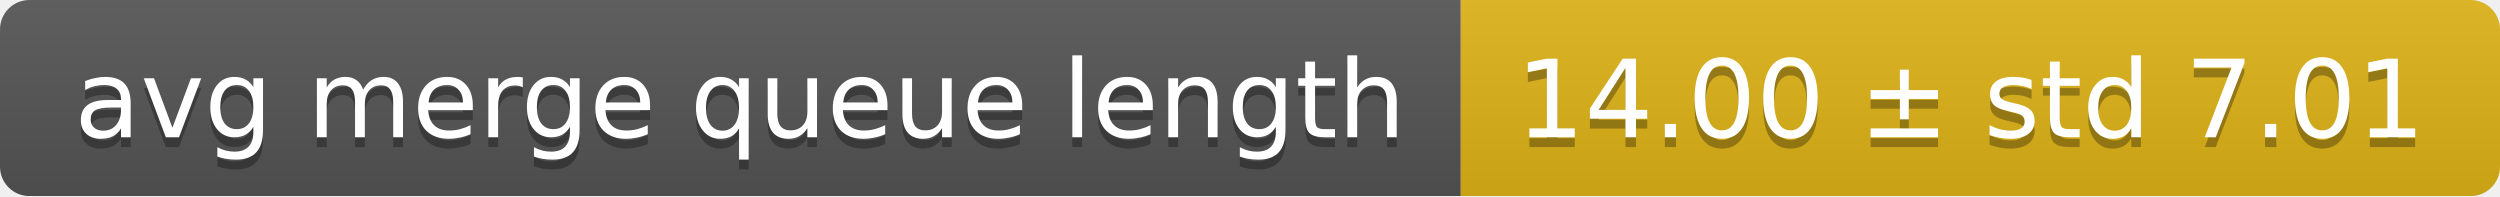
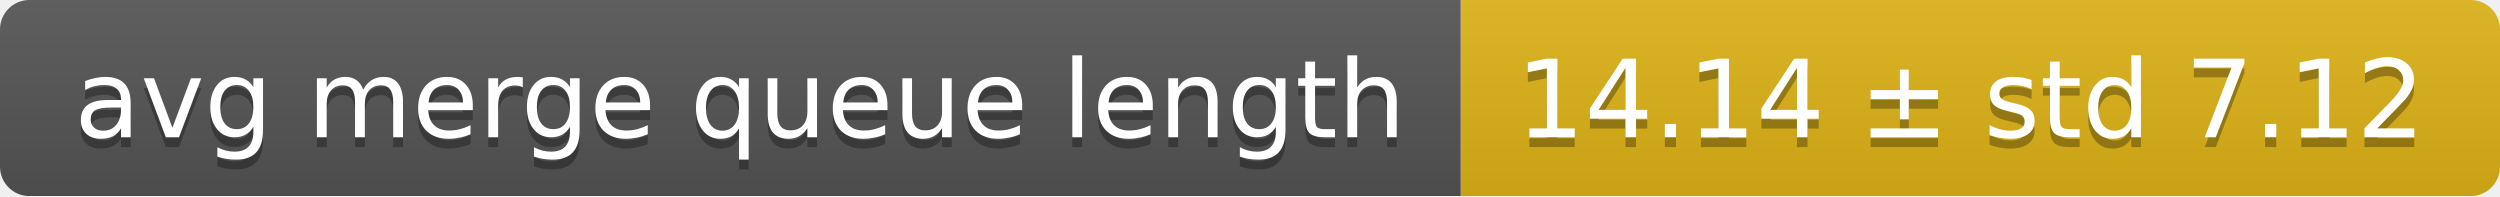
<svg xmlns="http://www.w3.org/2000/svg" width="255" height="20">
  <linearGradient id="smooth" x2="0" y2="100%">
    <stop offset="0" stop-color="#bbb" stop-opacity=".1" />
    <stop offset="1" stop-opacity=".1" />
  </linearGradient>
  <mask id="round">
    <rect width="255" height="20" rx="3" fill="#fff" />
  </mask>
  <g mask="url(#round)">
    <rect width="149" height="20" fill="#555" />
    <rect x="149" width="106" height="20" fill="#dfb317" />
    <rect width="255" height="20" fill="url(#smooth)" />
  </g>
  <g fill="#fff" text-anchor="middle" font-family="DejaVu Sans,Verdana,Geneva,sans-serif" font-size="11">
    <text x="75.5" y="15" fill="#010101" fill-opacity=".3">avg merge queue length</text>
    <text x="75.5" y="14">avg merge queue length</text>
-     <text x="201" y="15" fill="#010101" fill-opacity=".3">14.00 ± std 7.01</text>
-     <text x="201" y="14">14.00 ± std 7.01</text>
+     <text x="201" y="15" fill="#010101" fill-opacity=".3">14.14 ± std 7.12</text>
+     <text x="201" y="14">14.14 ± std 7.12</text>
  </g>
</svg>
